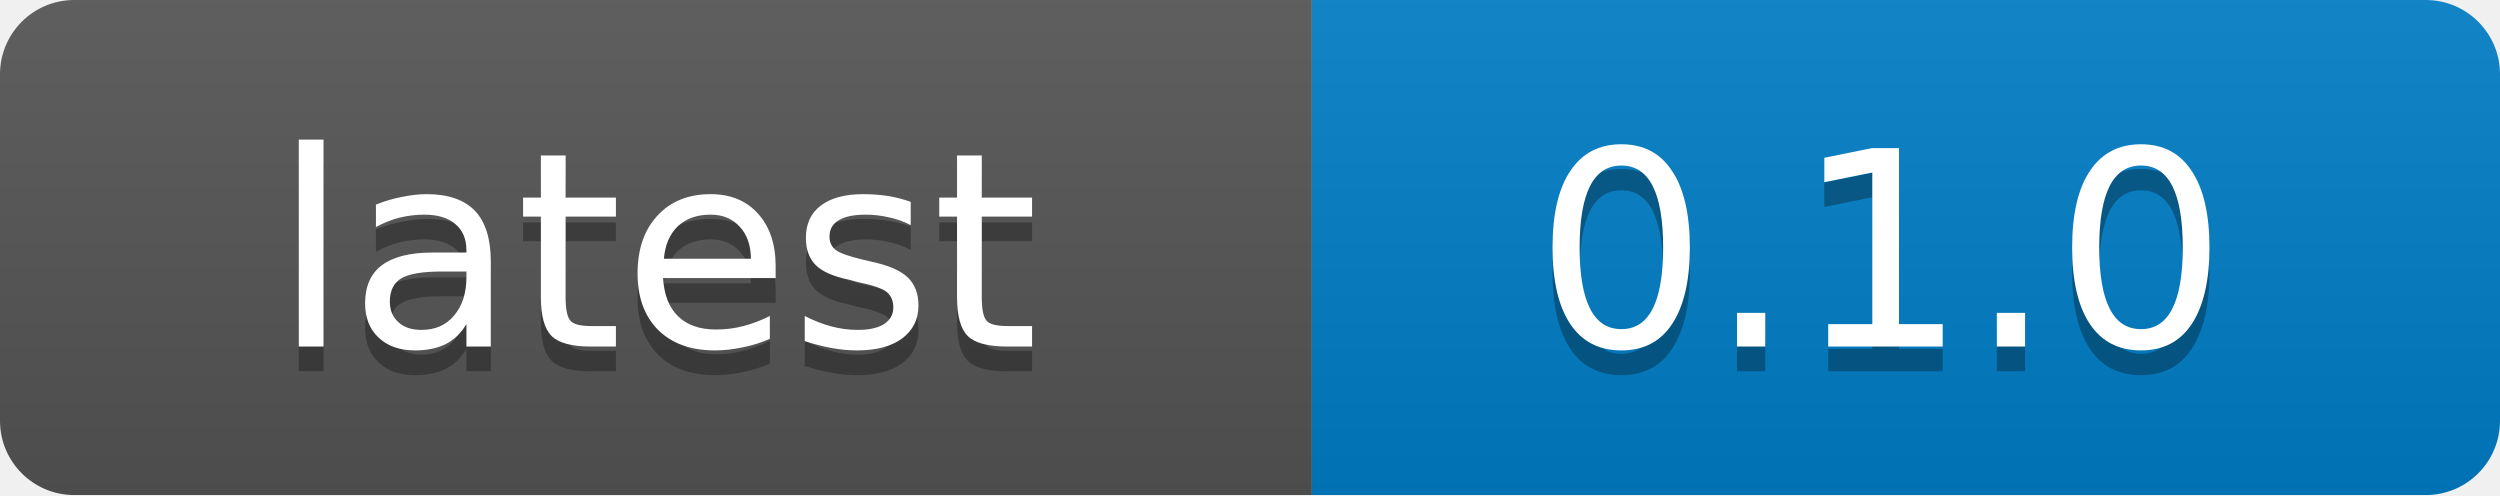
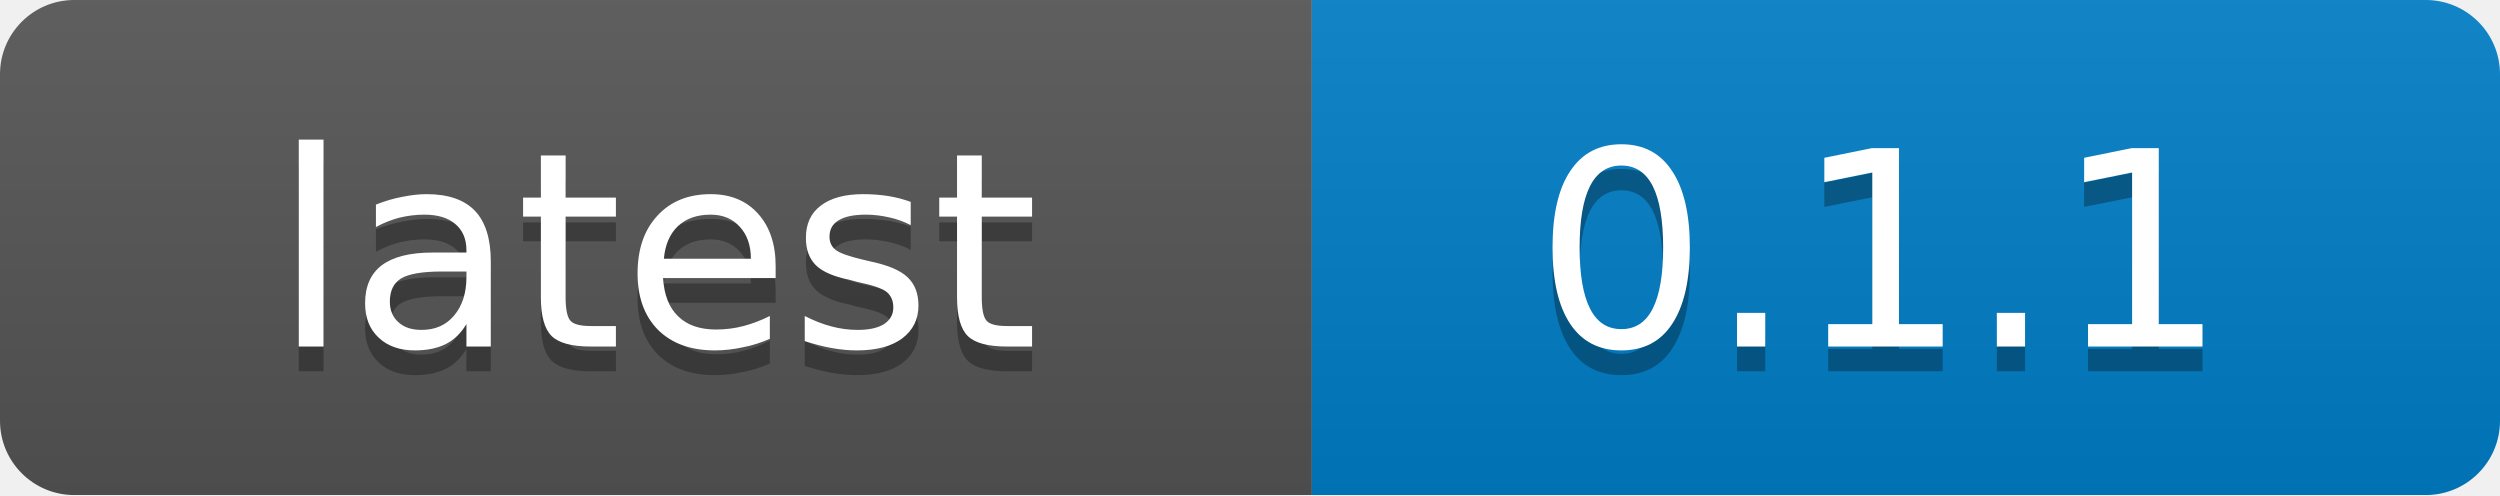
<svg xmlns="http://www.w3.org/2000/svg" width="101" height="20">
  <linearGradient id="b" x2="0" y2="100%">
    <stop offset="0" stop-color="#bbb" stop-opacity=".1" />
    <stop offset="1" stop-opacity=".1" />
  </linearGradient>
  <mask id="a">
    <rect width="101" height="20" rx="3" fill="#fff" />
  </mask>
  <g mask="url(#a)">
    <path fill="#555" d="M0 0h53v20H0z" />
    <path fill="#007ec6" d="M53 0h48v20H53z" />
    <path fill="url(#b)" d="M0 0h101v20H0z" />
  </g>
  <g fill="#fff" text-anchor="middle" font-family="DejaVu Sans,Verdana,Geneva,sans-serif" font-size="11">
    <text x="26.5" y="15" fill="#010101" fill-opacity=".3">latest</text>
    <text x="26.5" y="14">latest</text>
-     <text x="76" y="15" fill="#010101" fill-opacity=".3">0.1.0</text>
-     <text x="76" y="14">0.1.0</text>
+     <text x="76" y="15" fill="#010101" fill-opacity=".3">0.1.1</text>
+     <text x="76" y="14">0.1.1</text>
  </g>
</svg>
